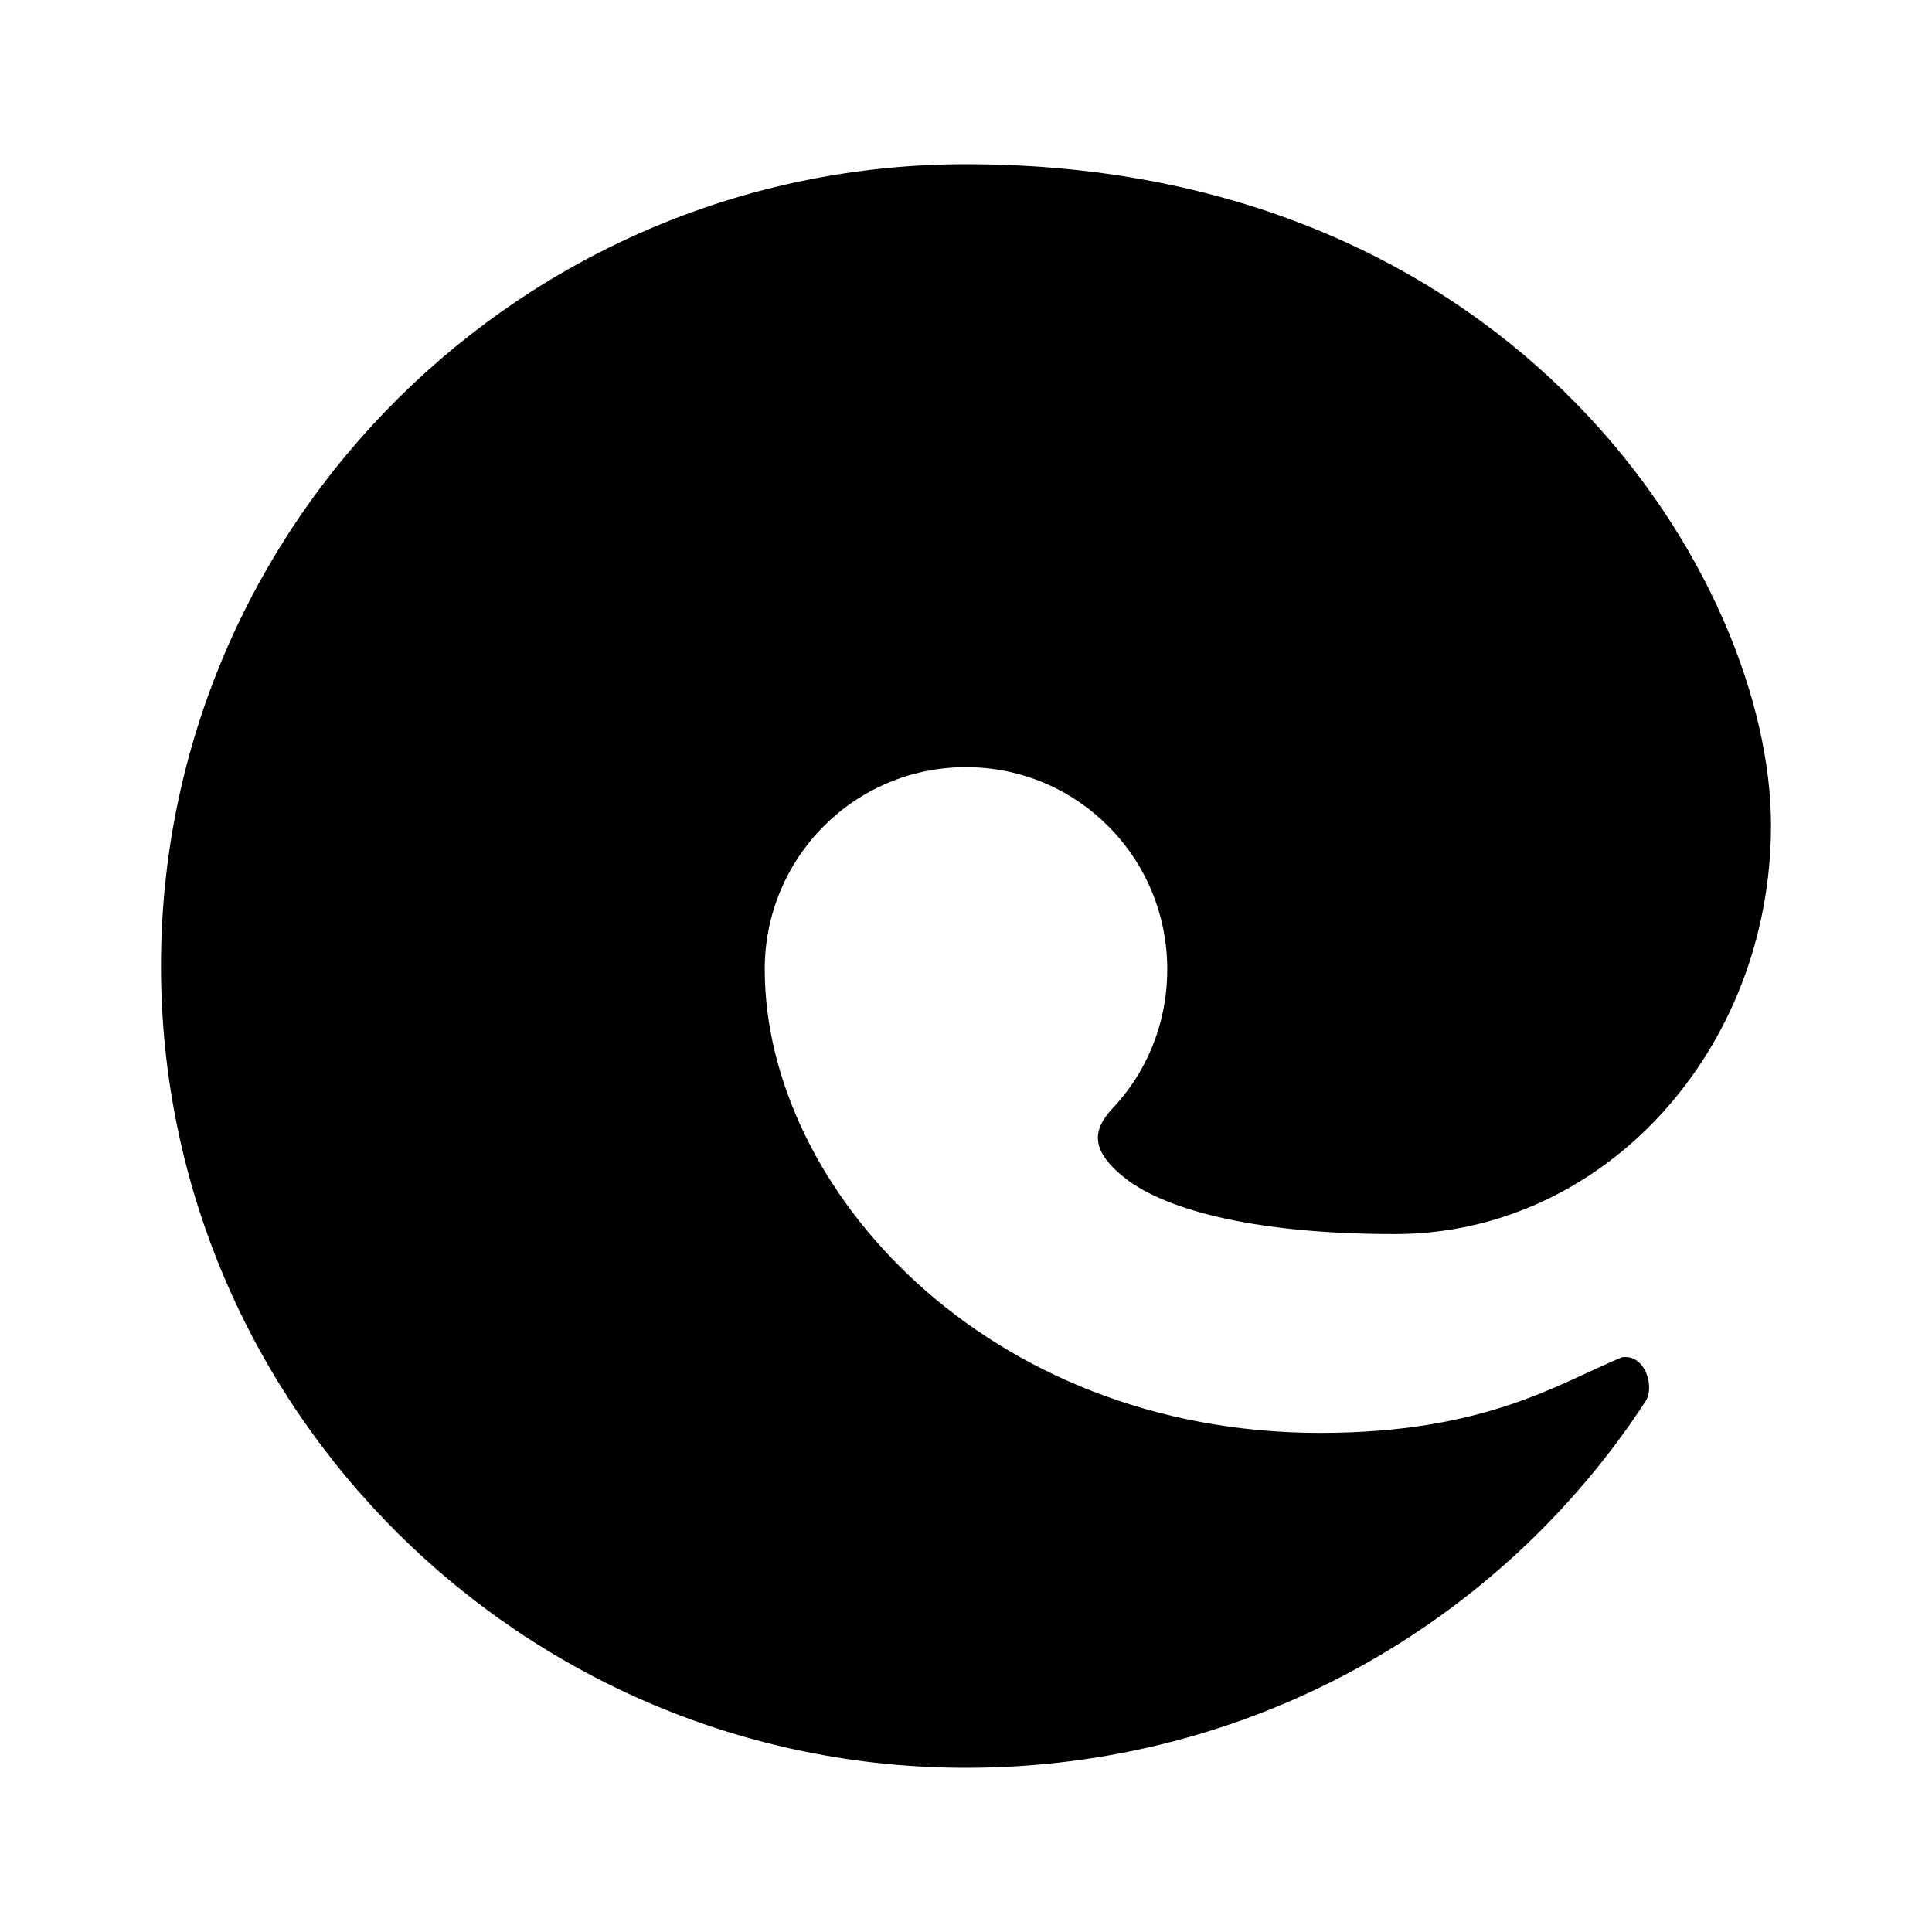
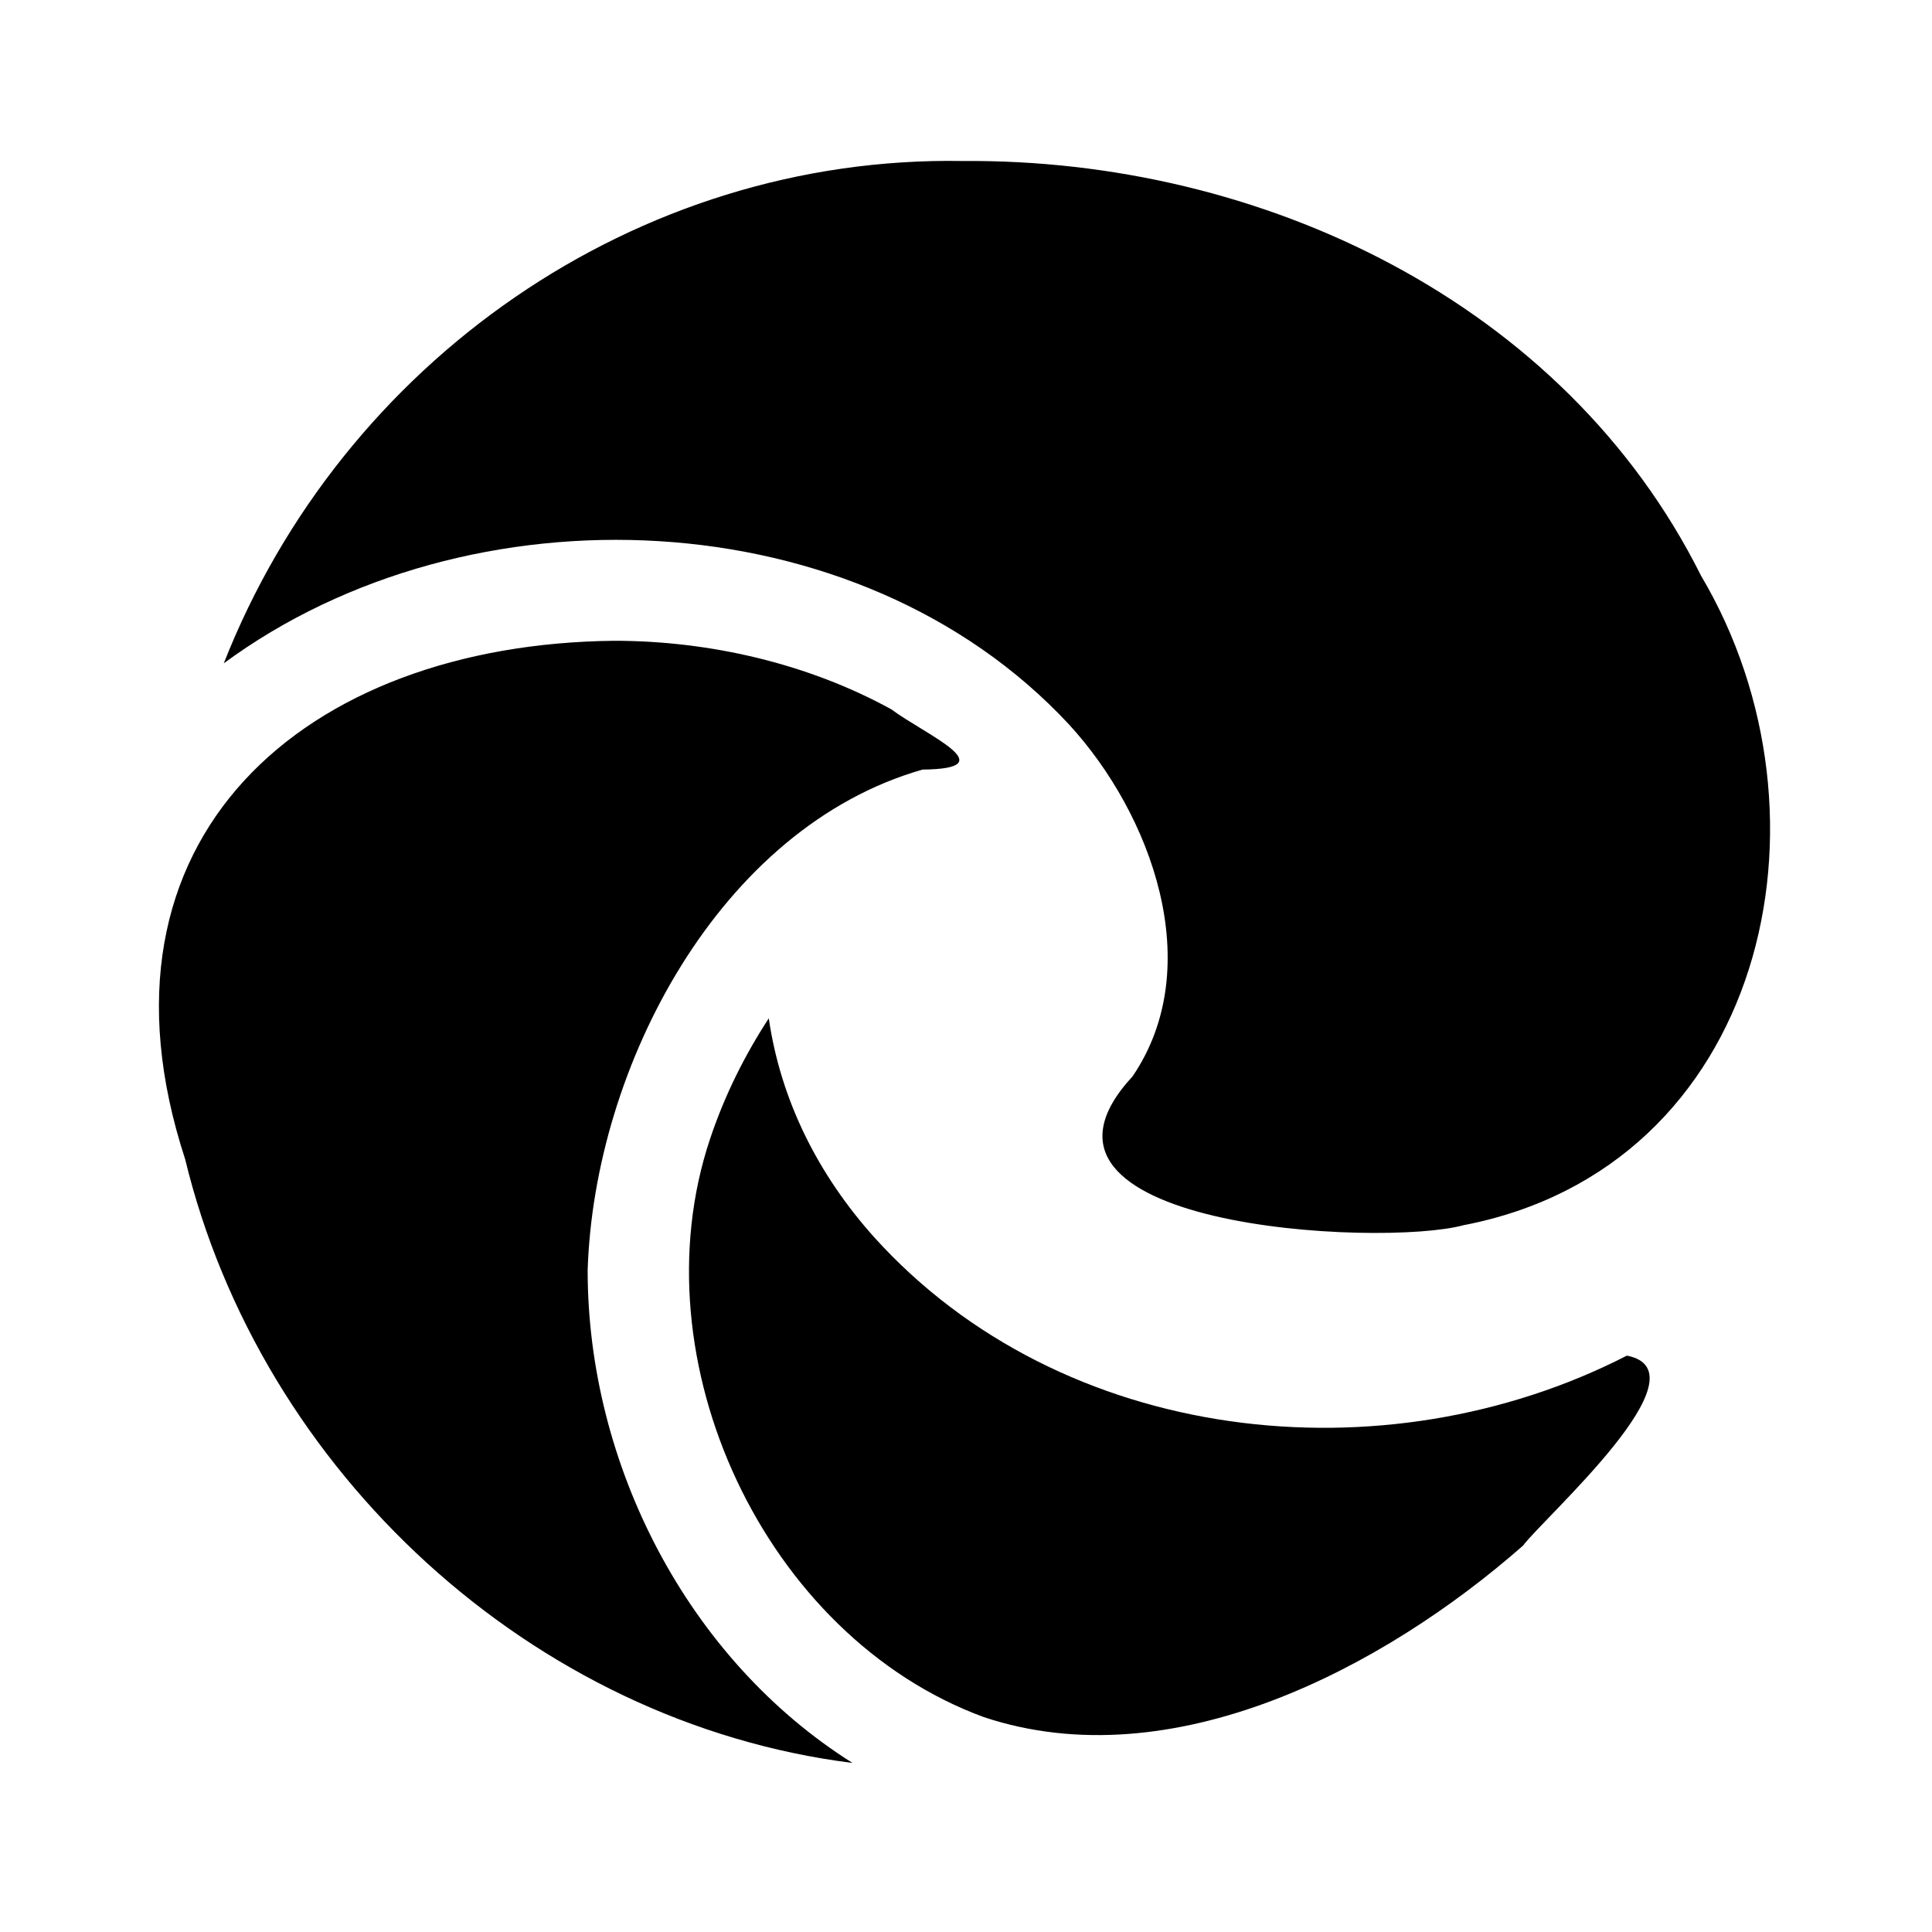
<svg xmlns="http://www.w3.org/2000/svg" version="1.1" id="mdi-edge" width="24" height="24" viewBox="0 0 24 24">
-   <path d="M22 10.25C22 13.06 19.91 15.33 17.33 15.33C15.5 15.33 14.43 15 13.97 14.63C13.5 14.26 13.61 14 13.81 13.78C14.24 13.33 14.5 12.72 14.5 12.04C14.5 10.66 13.39 9.53 12 9.53C10.61 9.53 9.5 10.66 9.5 12.04C9.5 14.76 12.25 17.8 16.4 17.8C18.46 17.8 19.37 17.18 20.15 16.86C20.44 16.82 20.56 17.23 20.44 17.41C18.65 20.15 15.55 21.96 12 21.96C6.5 21.96 2 17.5 2 12C2 6.5 6.5 2.04 12 2.04C18.88 2.04 22 7.23 22 10.25Z" />
+   <path d="M10.86 15.37C10.17 14.6 9.7 13.68 9.55 12.65C9.25 13.11 9 13.61 8.82 14.15C7.9 16.9 9.5 20.33 12.22 21.33C14.56 22.11 17.19 20.72 18.92 19.2C19.18 18.85 21.23 17.04 20.21 16.84C17.19 18.39 13.19 17.95 10.86 15.37M11.46 9.56C12.5 9.55 11.5 9.13 11.07 8.81C10.03 8.24 8.81 7.96 7.63 7.96C3.78 8 .995 10.41 2.3 14.4C3.24 18.28 6.61 21.4 10.59 21.9C8.54 20.61 7.3 18.19 7.3 15.78C7.38 13.25 8.94 10.28 11.46 9.56M2.78 8.24C5.82 6 10.66 6.18 13.28 9C14.3 10.11 15 12 14.07 13.37C12.33 15.25 17.15 15.5 18.18 15.22C21.92 14.5 22.91 10.15 21.13 7.15C19.43 3.75 15.66 1.97 11.96 2C7.9 1.93 4.25 4.5 2.78 8.24Z" />
</svg>
